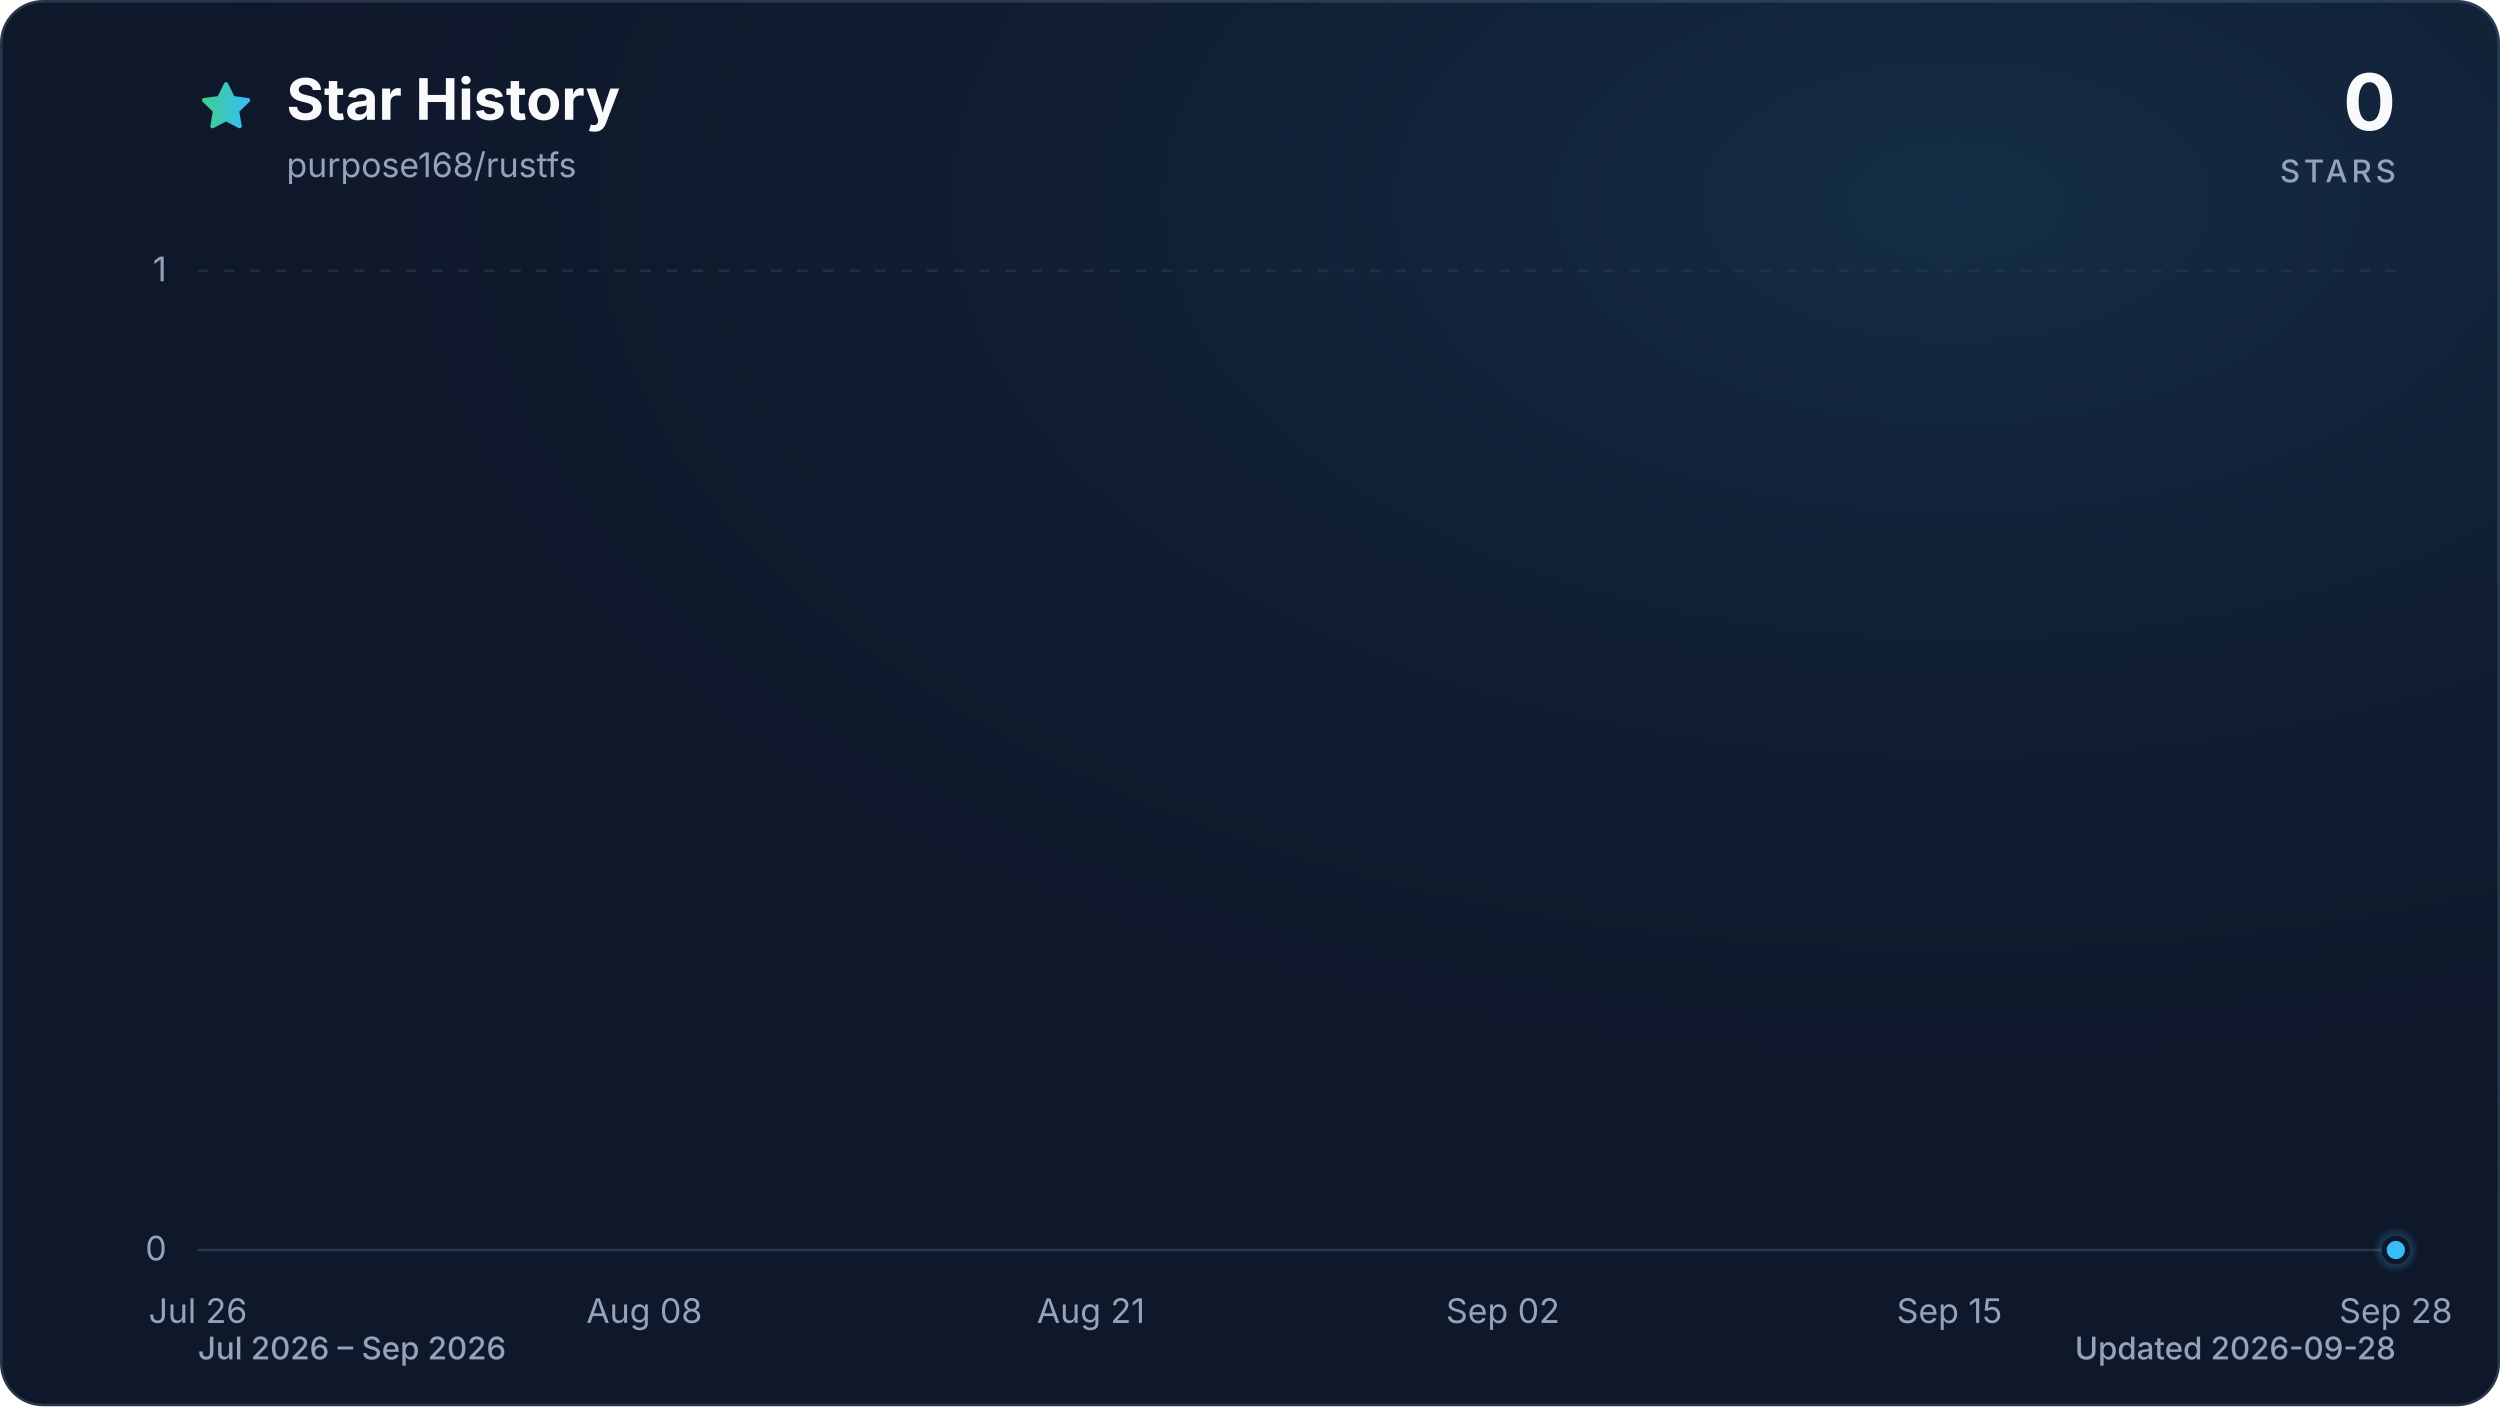
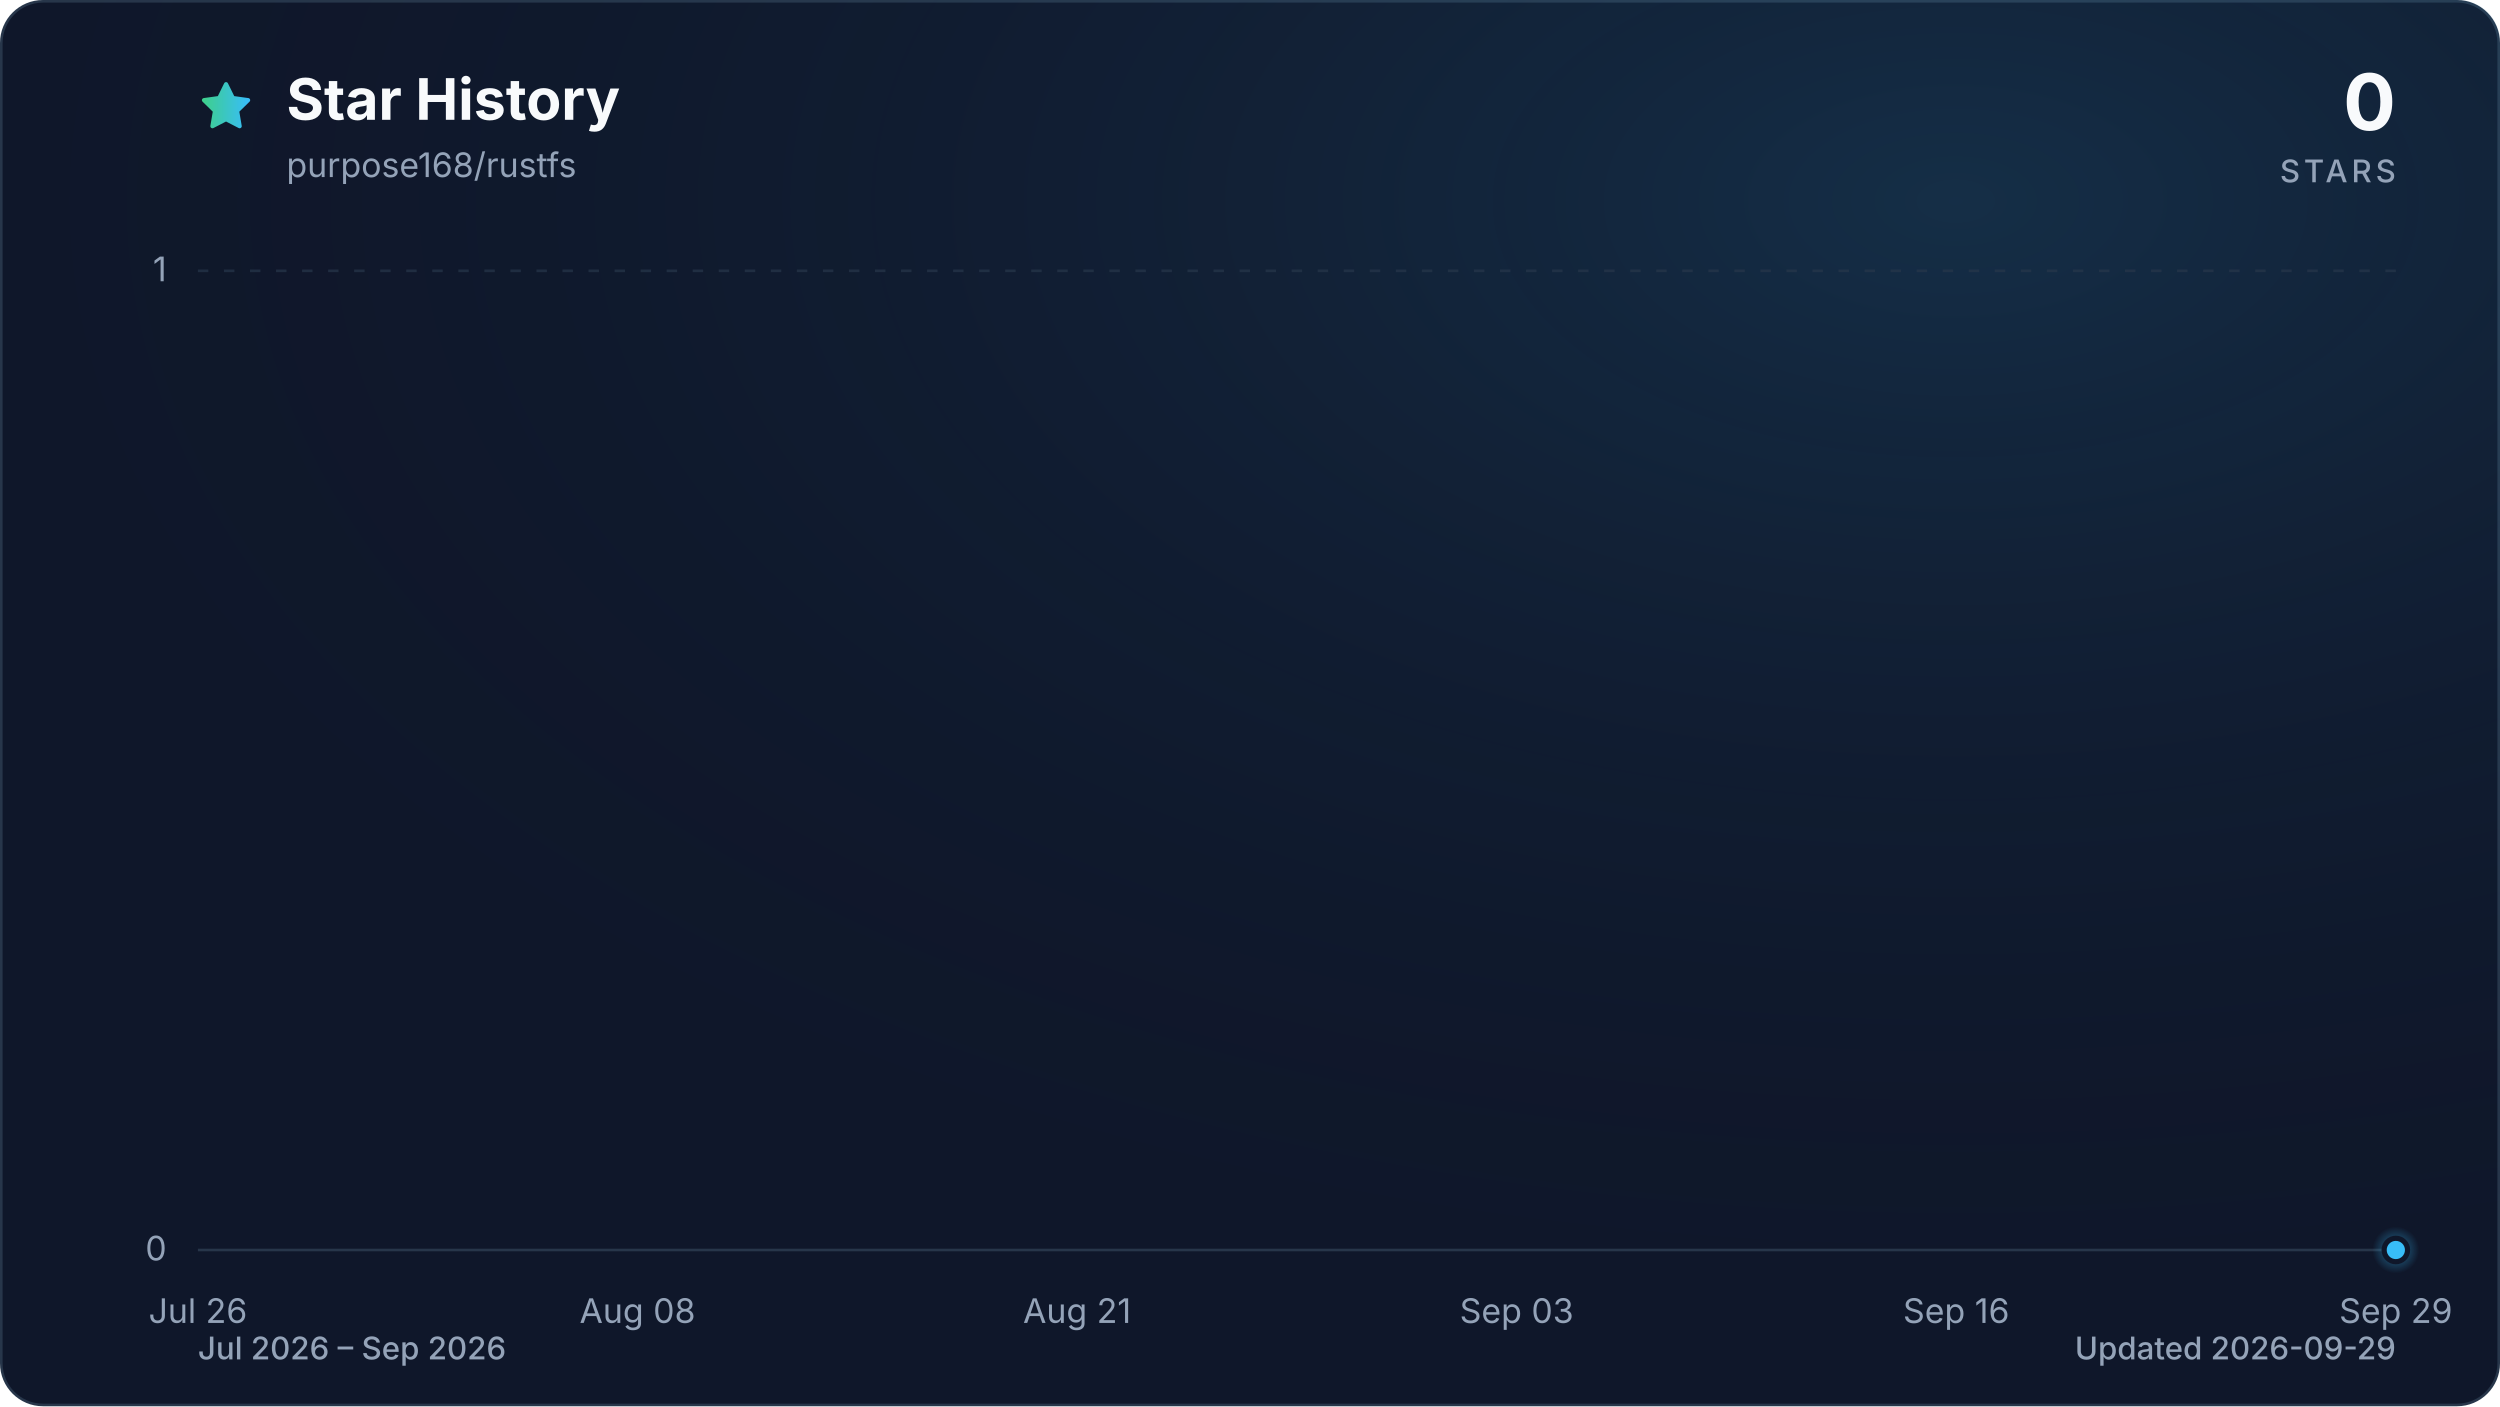
<svg xmlns="http://www.w3.org/2000/svg" viewBox="0 0 960 540" role="img" aria-labelledby="title description" data-style="gradient" data-variant="glow" data-animated="true">
  <defs>
    <linearGradient id="trend" x1="0" y1="0" x2="1" y2="0">
      <stop offset="0%" stop-color="#3ecf8e" />
      <stop offset="100%" stop-color="#38bdf8" />
    </linearGradient>
    <linearGradient id="area" x1="0" y1="0" x2="0" y2="1">
      <stop offset="0%" stop-color="#3ecf8e" stop-opacity="0.30" />
      <stop offset="55%" stop-color="#38bdf8" stop-opacity="0.10" />
      <stop offset="100%" stop-color="#38bdf8" stop-opacity="0.01" />
    </linearGradient>
    <radialGradient id="marker-halo" cx="50%" cy="50%" r="50%">
      <stop offset="0%" stop-color="#38bdf8" stop-opacity="0.55" />
      <stop offset="100%" stop-color="#38bdf8" stop-opacity="0" />
    </radialGradient>
    <radialGradient id="surface-glow" cx="78%" cy="14%" r="80%">
      <stop offset="0%" stop-color="#38bdf8" stop-opacity="0.14" />
      <stop offset="100%" stop-color="#0f172a" stop-opacity="0" />
    </radialGradient>
    <filter id="trend-glow" x="-20%" y="-20%" width="140%" height="140%">
      <feGaussianBlur stdDeviation="7" />
    </filter>
  </defs>
  <style>
.trend-enter{transform-box:fill-box;transform-origin:center;animation:trend-enter 520ms cubic-bezier(0.16,1,0.3,1)}
.marker-enter{transform-box:fill-box;transform-origin:center;animation:marker-enter 320ms cubic-bezier(0.16,1,0.3,1) 200ms both}
.marker-pulse{transform-box:fill-box;transform-origin:center;animation:marker-pulse 2.6s ease-out infinite}
@keyframes trend-enter{from{opacity:.35;transform:translateY(10px)}to{opacity:1;transform:translateY(0)}}
@keyframes marker-enter{from{opacity:0;transform:scale(.4)}to{opacity:1;transform:scale(1)}}
@keyframes marker-pulse{0%{opacity:.5;transform:scale(.7)}70%,100%{opacity:0;transform:scale(2.1)}}
@media (prefers-reduced-motion:reduce){.trend-enter,.marker-enter,.marker-pulse{animation:none!important}}
@media (prefers-reduced-motion:reduce){.marker-pulse{opacity:0}}
</style>
  <rect x="0.5" y="0.5" width="959" height="539" fill="#0f172a" stroke="#27364a" stroke-width="1" rx="16" />
  <rect width="960" height="540" fill="url(#surface-glow)" rx="16" />
  <path d="M12 2.6l2.9 5.9 6.5.9-4.7 4.6 1.1 6.5-5.8-3-5.8 3 1.1-6.5-4.7-4.6 6.5-.9L12 2.6Z" transform="translate(76 30) scale(.9)" fill="url(#trend)" stroke="url(#trend)" stroke-width="1.8" stroke-linejoin="round" aria-hidden="true" />
  <text x="110" y="46" fill="#f8fafc" font-family="ui-sans-serif, system-ui, -apple-system, BlinkMacSystemFont, 'Segoe UI', sans-serif" font-size="22" font-weight="700">Star History</text>
  <text x="110" y="68" fill="#94a3b8" font-family="ui-sans-serif, system-ui, -apple-system, BlinkMacSystemFont, 'Segoe UI', sans-serif" font-size="13">purpose168/rustfs</text>
  <text x="920" y="50" fill="#f8fafc" font-family="ui-sans-serif, system-ui, -apple-system, BlinkMacSystemFont, 'Segoe UI', sans-serif" font-size="30" font-weight="700" text-anchor="end">0</text>
  <text x="920" y="70" fill="#94a3b8" font-family="ui-sans-serif, system-ui, -apple-system, BlinkMacSystemFont, 'Segoe UI', sans-serif" font-size="12" font-weight="500" letter-spacing="1.5" text-anchor="end">STARS</text>
  <line x1="76" y1="480.0" x2="920" y2="480.0" stroke="#27364a" stroke-width="1" stroke-dasharray="0" opacity="1" />
  <text x="64" y="484.0" fill="#94a3b8" font-family="ui-sans-serif, system-ui, -apple-system, BlinkMacSystemFont, 'Segoe UI', sans-serif" font-size="13" text-anchor="end">0</text>
  <line x1="76" y1="104.0" x2="920" y2="104.0" stroke="#27364a" stroke-width="1" stroke-dasharray="4 6" opacity="0.7" />
  <text x="64" y="108.0" fill="#94a3b8" font-family="ui-sans-serif, system-ui, -apple-system, BlinkMacSystemFont, 'Segoe UI', sans-serif" font-size="13" text-anchor="end">1</text>
  <text x="76.0" y="508" fill="#94a3b8" font-family="ui-sans-serif, system-ui, -apple-system, BlinkMacSystemFont, 'Segoe UI', sans-serif" font-size="13" text-anchor="middle">Jul 26</text>
-   <text x="247.4" y="508" fill="#94a3b8" font-family="ui-sans-serif, system-ui, -apple-system, BlinkMacSystemFont, 'Segoe UI', sans-serif" font-size="13" text-anchor="middle">Aug 08</text>
-   <text x="418.9" y="508" fill="#94a3b8" font-family="ui-sans-serif, system-ui, -apple-system, BlinkMacSystemFont, 'Segoe UI', sans-serif" font-size="13" text-anchor="middle">Aug 21</text>
-   <text x="577.1" y="508" fill="#94a3b8" font-family="ui-sans-serif, system-ui, -apple-system, BlinkMacSystemFont, 'Segoe UI', sans-serif" font-size="13" text-anchor="middle">Sep 02</text>
-   <text x="748.6" y="508" fill="#94a3b8" font-family="ui-sans-serif, system-ui, -apple-system, BlinkMacSystemFont, 'Segoe UI', sans-serif" font-size="13" text-anchor="middle">Sep 15</text>
-   <text x="920.0" y="508" fill="#94a3b8" font-family="ui-sans-serif, system-ui, -apple-system, BlinkMacSystemFont, 'Segoe UI', sans-serif" font-size="13" text-anchor="middle">Sep 28</text>
+   <text x="244.8" y="508" fill="#94a3b8" font-family="ui-sans-serif, system-ui, -apple-system, BlinkMacSystemFont, 'Segoe UI', sans-serif" font-size="13" text-anchor="middle">Aug 08</text>
+   <text x="413.6" y="508" fill="#94a3b8" font-family="ui-sans-serif, system-ui, -apple-system, BlinkMacSystemFont, 'Segoe UI', sans-serif" font-size="13" text-anchor="middle">Aug 21</text>
+   <text x="582.4" y="508" fill="#94a3b8" font-family="ui-sans-serif, system-ui, -apple-system, BlinkMacSystemFont, 'Segoe UI', sans-serif" font-size="13" text-anchor="middle">Sep 03</text>
+   <text x="751.2" y="508" fill="#94a3b8" font-family="ui-sans-serif, system-ui, -apple-system, BlinkMacSystemFont, 'Segoe UI', sans-serif" font-size="13" text-anchor="middle">Sep 16</text>
+   <text x="920.0" y="508" fill="#94a3b8" font-family="ui-sans-serif, system-ui, -apple-system, BlinkMacSystemFont, 'Segoe UI', sans-serif" font-size="13" text-anchor="middle">Sep 29</text>
  <g class="trend-enter">
-     <path d="M 76.0 480.0 C 80.4 480.0, 84.8 480.0, 89.2 480.0 C 93.6 480.0, 98.0 480.0, 102.4 480.0 C 106.8 480.0, 111.2 480.0, 115.6 480.0 C 120.0 480.0, 124.4 480.0, 128.8 480.0 C 133.1 480.0, 137.5 480.0, 141.9 480.0 C 146.3 480.0, 150.7 480.0, 155.1 480.0 C 159.5 480.0, 163.9 480.0, 168.3 480.0 C 172.7 480.0, 177.1 480.0, 181.5 480.0 C 185.9 480.0, 190.3 480.0, 194.7 480.0 C 199.1 480.0, 203.5 480.0, 207.9 480.0 C 212.3 480.0, 216.7 480.0, 221.1 480.0 C 225.5 480.0, 229.9 480.0, 234.3 480.0 C 238.6 480.0, 243.0 480.0, 247.4 480.0 C 251.8 480.0, 256.2 480.0, 260.6 480.0 C 265.0 480.0, 269.4 480.0, 273.8 480.0 C 278.2 480.0, 282.6 480.0, 287.0 480.0 C 291.4 480.0, 295.8 480.0, 300.2 480.0 C 304.6 480.0, 309.0 480.0, 313.4 480.0 C 317.8 480.0, 322.2 480.0, 326.6 480.0 C 331.0 480.0, 335.4 480.0, 339.8 480.0 C 344.1 480.0, 348.5 480.0, 352.9 480.0 C 357.3 480.0, 361.7 480.0, 366.1 480.0 C 370.5 480.0, 374.9 480.0, 379.3 480.0 C 383.7 480.0, 388.1 480.0, 392.5 480.0 C 396.9 480.0, 401.3 480.0, 405.7 480.0 C 410.1 480.0, 414.5 480.0, 418.9 480.0 C 423.3 480.0, 427.7 480.0, 432.1 480.0 C 436.5 480.0, 440.9 480.0, 445.3 480.0 C 449.6 480.0, 454.0 480.0, 458.4 480.0 C 462.8 480.0, 467.2 480.0, 471.6 480.0 C 476.0 480.0, 480.4 480.0, 484.8 480.0 C 489.2 480.0, 493.6 480.0, 498.0 480.0 C 502.4 480.0, 506.8 480.0, 511.2 480.0 C 515.6 480.0, 520.0 480.0, 524.4 480.0 C 528.8 480.0, 533.2 480.0, 537.6 480.0 C 542.0 480.0, 546.4 480.0, 550.8 480.0 C 555.1 480.0, 559.5 480.0, 563.9 480.0 C 568.3 480.0, 572.7 480.0, 577.1 480.0 C 581.5 480.0, 585.9 480.0, 590.3 480.0 C 594.7 480.0, 599.1 480.0, 603.5 480.0 C 607.9 480.0, 612.3 480.0, 616.7 480.0 C 621.1 480.0, 625.5 480.0, 629.9 480.0 C 634.3 480.0, 638.7 480.0, 643.1 480.0 C 647.5 480.0, 651.9 480.0, 656.3 480.0 C 660.6 480.0, 665.0 480.0, 669.4 480.0 C 673.8 480.0, 678.2 480.0, 682.6 480.0 C 687.0 480.0, 691.4 480.0, 695.8 480.0 C 700.2 480.0, 704.6 480.0, 709.0 480.0 C 713.4 480.0, 717.8 480.0, 722.2 480.0 C 726.6 480.0, 731.0 480.0, 735.4 480.0 C 739.8 480.0, 744.2 480.0, 748.6 480.0 C 753.0 480.0, 757.4 480.0, 761.8 480.0 C 766.1 480.0, 770.5 480.0, 774.9 480.0 C 779.3 480.0, 783.7 480.0, 788.1 480.0 C 792.5 480.0, 796.9 480.0, 801.3 480.0 C 805.7 480.0, 810.1 480.0, 814.5 480.0 C 818.9 480.0, 823.3 480.0, 827.7 480.0 C 832.1 480.0, 836.5 480.0, 840.9 480.0 C 845.3 480.0, 849.7 480.0, 854.1 480.0 C 858.5 480.0, 862.9 480.0, 867.3 480.0 C 871.6 480.0, 876.0 480.0, 880.4 480.0 C 884.8 480.0, 889.2 480.0, 893.6 480.0 C 898.0 480.0, 902.4 480.0, 906.8 480.0 C 911.2 480.0, 915.6 480.0, 920.0 480.0 L 920.0 480.0 L 76.0 480.0 Z" fill="url(#area)" />
-     <path d="M 76.0 480.0 C 80.4 480.0, 84.8 480.0, 89.2 480.0 C 93.6 480.0, 98.0 480.0, 102.4 480.0 C 106.8 480.0, 111.2 480.0, 115.6 480.0 C 120.0 480.0, 124.4 480.0, 128.8 480.0 C 133.1 480.0, 137.5 480.0, 141.9 480.0 C 146.3 480.0, 150.7 480.0, 155.1 480.0 C 159.5 480.0, 163.9 480.0, 168.3 480.0 C 172.7 480.0, 177.1 480.0, 181.5 480.0 C 185.9 480.0, 190.3 480.0, 194.7 480.0 C 199.1 480.0, 203.5 480.0, 207.9 480.0 C 212.3 480.0, 216.7 480.0, 221.1 480.0 C 225.5 480.0, 229.9 480.0, 234.3 480.0 C 238.6 480.0, 243.0 480.0, 247.4 480.0 C 251.8 480.0, 256.2 480.0, 260.6 480.0 C 265.0 480.0, 269.4 480.0, 273.8 480.0 C 278.2 480.0, 282.6 480.0, 287.0 480.0 C 291.4 480.0, 295.8 480.0, 300.2 480.0 C 304.6 480.0, 309.0 480.0, 313.4 480.0 C 317.8 480.0, 322.2 480.0, 326.6 480.0 C 331.0 480.0, 335.4 480.0, 339.8 480.0 C 344.1 480.0, 348.5 480.0, 352.9 480.0 C 357.3 480.0, 361.7 480.0, 366.1 480.0 C 370.5 480.0, 374.9 480.0, 379.3 480.0 C 383.7 480.0, 388.1 480.0, 392.5 480.0 C 396.9 480.0, 401.3 480.0, 405.7 480.0 C 410.1 480.0, 414.5 480.0, 418.9 480.0 C 423.3 480.0, 427.7 480.0, 432.1 480.0 C 436.5 480.0, 440.9 480.0, 445.3 480.0 C 449.6 480.0, 454.0 480.0, 458.4 480.0 C 462.8 480.0, 467.2 480.0, 471.6 480.0 C 476.0 480.0, 480.4 480.0, 484.8 480.0 C 489.2 480.0, 493.6 480.0, 498.0 480.0 C 502.4 480.0, 506.8 480.0, 511.2 480.0 C 515.6 480.0, 520.0 480.0, 524.4 480.0 C 528.8 480.0, 533.2 480.0, 537.6 480.0 C 542.0 480.0, 546.4 480.0, 550.8 480.0 C 555.1 480.0, 559.5 480.0, 563.9 480.0 C 568.3 480.0, 572.7 480.0, 577.1 480.0 C 581.5 480.0, 585.9 480.0, 590.3 480.0 C 594.7 480.0, 599.1 480.0, 603.5 480.0 C 607.9 480.0, 612.3 480.0, 616.7 480.0 C 621.1 480.0, 625.5 480.0, 629.9 480.0 C 634.3 480.0, 638.7 480.0, 643.1 480.0 C 647.5 480.0, 651.9 480.0, 656.3 480.0 C 660.6 480.0, 665.0 480.0, 669.4 480.0 C 673.8 480.0, 678.2 480.0, 682.6 480.0 C 687.0 480.0, 691.4 480.0, 695.8 480.0 C 700.2 480.0, 704.6 480.0, 709.0 480.0 C 713.4 480.0, 717.8 480.0, 722.2 480.0 C 726.6 480.0, 731.0 480.0, 735.4 480.0 C 739.8 480.0, 744.2 480.0, 748.6 480.0 C 753.0 480.0, 757.4 480.0, 761.8 480.0 C 766.1 480.0, 770.5 480.0, 774.9 480.0 C 779.3 480.0, 783.7 480.0, 788.1 480.0 C 792.5 480.0, 796.9 480.0, 801.3 480.0 C 805.7 480.0, 810.1 480.0, 814.5 480.0 C 818.9 480.0, 823.3 480.0, 827.7 480.0 C 832.1 480.0, 836.5 480.0, 840.9 480.0 C 845.3 480.0, 849.7 480.0, 854.1 480.0 C 858.5 480.0, 862.9 480.0, 867.3 480.0 C 871.6 480.0, 876.0 480.0, 880.4 480.0 C 884.8 480.0, 889.2 480.0, 893.6 480.0 C 898.0 480.0, 902.4 480.0, 906.8 480.0 C 911.2 480.0, 915.6 480.0, 920.0 480.0" fill="none" stroke="url(#trend)" stroke-width="12" stroke-linecap="round" stroke-linejoin="round" opacity="0.16" filter="url(#trend-glow)" />
-     <path d="M 76.0 480.0 C 80.4 480.0, 84.8 480.0, 89.2 480.0 C 93.6 480.0, 98.0 480.0, 102.4 480.0 C 106.8 480.0, 111.2 480.0, 115.6 480.0 C 120.0 480.0, 124.4 480.0, 128.8 480.0 C 133.1 480.0, 137.5 480.0, 141.9 480.0 C 146.3 480.0, 150.7 480.0, 155.1 480.0 C 159.5 480.0, 163.9 480.0, 168.3 480.0 C 172.7 480.0, 177.1 480.0, 181.5 480.0 C 185.9 480.0, 190.3 480.0, 194.7 480.0 C 199.1 480.0, 203.5 480.0, 207.9 480.0 C 212.3 480.0, 216.7 480.0, 221.1 480.0 C 225.5 480.0, 229.9 480.0, 234.3 480.0 C 238.6 480.0, 243.0 480.0, 247.4 480.0 C 251.8 480.0, 256.2 480.0, 260.6 480.0 C 265.0 480.0, 269.4 480.0, 273.8 480.0 C 278.2 480.0, 282.6 480.0, 287.0 480.0 C 291.4 480.0, 295.8 480.0, 300.2 480.0 C 304.6 480.0, 309.0 480.0, 313.4 480.0 C 317.8 480.0, 322.2 480.0, 326.6 480.0 C 331.0 480.0, 335.4 480.0, 339.8 480.0 C 344.1 480.0, 348.5 480.0, 352.9 480.0 C 357.3 480.0, 361.7 480.0, 366.1 480.0 C 370.5 480.0, 374.9 480.0, 379.3 480.0 C 383.7 480.0, 388.1 480.0, 392.5 480.0 C 396.9 480.0, 401.3 480.0, 405.7 480.0 C 410.1 480.0, 414.5 480.0, 418.9 480.0 C 423.3 480.0, 427.7 480.0, 432.1 480.0 C 436.5 480.0, 440.9 480.0, 445.3 480.0 C 449.6 480.0, 454.0 480.0, 458.4 480.0 C 462.8 480.0, 467.2 480.0, 471.6 480.0 C 476.0 480.0, 480.4 480.0, 484.8 480.0 C 489.2 480.0, 493.6 480.0, 498.0 480.0 C 502.4 480.0, 506.8 480.0, 511.2 480.0 C 515.6 480.0, 520.0 480.0, 524.4 480.0 C 528.8 480.0, 533.2 480.0, 537.6 480.0 C 542.0 480.0, 546.4 480.0, 550.8 480.0 C 555.1 480.0, 559.5 480.0, 563.9 480.0 C 568.3 480.0, 572.7 480.0, 577.1 480.0 C 581.5 480.0, 585.9 480.0, 590.3 480.0 C 594.7 480.0, 599.1 480.0, 603.5 480.0 C 607.9 480.0, 612.3 480.0, 616.7 480.0 C 621.1 480.0, 625.5 480.0, 629.9 480.0 C 634.3 480.0, 638.7 480.0, 643.1 480.0 C 647.5 480.0, 651.9 480.0, 656.3 480.0 C 660.6 480.0, 665.0 480.0, 669.4 480.0 C 673.8 480.0, 678.2 480.0, 682.6 480.0 C 687.0 480.0, 691.4 480.0, 695.8 480.0 C 700.2 480.0, 704.6 480.0, 709.0 480.0 C 713.4 480.0, 717.8 480.0, 722.2 480.0 C 726.6 480.0, 731.0 480.0, 735.4 480.0 C 739.8 480.0, 744.2 480.0, 748.6 480.0 C 753.0 480.0, 757.4 480.0, 761.8 480.0 C 766.1 480.0, 770.5 480.0, 774.9 480.0 C 779.3 480.0, 783.7 480.0, 788.1 480.0 C 792.5 480.0, 796.9 480.0, 801.3 480.0 C 805.7 480.0, 810.1 480.0, 814.5 480.0 C 818.9 480.0, 823.3 480.0, 827.7 480.0 C 832.1 480.0, 836.5 480.0, 840.9 480.0 C 845.3 480.0, 849.7 480.0, 854.1 480.0 C 858.5 480.0, 862.9 480.0, 867.3 480.0 C 871.6 480.0, 876.0 480.0, 880.4 480.0 C 884.8 480.0, 889.2 480.0, 893.6 480.0 C 898.0 480.0, 902.4 480.0, 906.8 480.0 C 911.2 480.0, 915.6 480.0, 920.0 480.0" fill="none" stroke="url(#trend)" stroke-width="3" stroke-linecap="round" stroke-linejoin="round" />
+     <path d="M 76.0 480.0 C 80.3 480.0, 84.7 480.0, 89.0 480.0 C 93.3 480.0, 97.6 480.0, 102.0 480.0 C 106.3 480.0, 110.6 480.0, 115.0 480.0 C 119.3 480.0, 123.6 480.0, 127.9 480.0 C 132.3 480.0, 136.6 480.0, 140.9 480.0 C 145.3 480.0, 149.6 480.0, 153.9 480.0 C 158.2 480.0, 162.6 480.0, 166.9 480.0 C 171.2 480.0, 175.5 480.0, 179.9 480.0 C 184.2 480.0, 188.5 480.0, 192.9 480.0 C 197.2 480.0, 201.5 480.0, 205.8 480.0 C 210.2 480.0, 214.5 480.0, 218.8 480.0 C 223.2 480.0, 227.5 480.0, 231.8 480.0 C 236.1 480.0, 240.5 480.0, 244.8 480.0 C 249.1 480.0, 253.5 480.0, 257.8 480.0 C 262.1 480.0, 266.4 480.0, 270.8 480.0 C 275.1 480.0, 279.4 480.0, 283.8 480.0 C 288.1 480.0, 292.4 480.0, 296.7 480.0 C 301.1 480.0, 305.4 480.0, 309.7 480.0 C 314.1 480.0, 318.4 480.0, 322.7 480.0 C 327.0 480.0, 331.4 480.0, 335.7 480.0 C 340.0 480.0, 344.3 480.0, 348.7 480.0 C 353.0 480.0, 357.3 480.0, 361.7 480.0 C 366.0 480.0, 370.3 480.0, 374.6 480.0 C 379.0 480.0, 383.3 480.0, 387.6 480.0 C 392.0 480.0, 396.3 480.0, 400.6 480.0 C 404.9 480.0, 409.3 480.0, 413.6 480.0 C 417.9 480.0, 422.3 480.0, 426.6 480.0 C 430.9 480.0, 435.2 480.0, 439.6 480.0 C 443.9 480.0, 448.2 480.0, 452.6 480.0 C 456.9 480.0, 461.2 480.0, 465.5 480.0 C 469.9 480.0, 474.2 480.0, 478.5 480.0 C 482.9 480.0, 487.2 480.0, 491.5 480.0 C 495.8 480.0, 500.2 480.0, 504.5 480.0 C 508.8 480.0, 513.1 480.0, 517.5 480.0 C 521.8 480.0, 526.1 480.0, 530.5 480.0 C 534.8 480.0, 539.1 480.0, 543.4 480.0 C 547.8 480.0, 552.1 480.0, 556.4 480.0 C 560.8 480.0, 565.1 480.0, 569.4 480.0 C 573.7 480.0, 578.1 480.0, 582.4 480.0 C 586.7 480.0, 591.1 480.0, 595.4 480.0 C 599.7 480.0, 604.0 480.0, 608.4 480.0 C 612.7 480.0, 617.0 480.0, 621.4 480.0 C 625.7 480.0, 630.0 480.0, 634.3 480.0 C 638.7 480.0, 643.0 480.0, 647.3 480.0 C 651.7 480.0, 656.0 480.0, 660.3 480.0 C 664.6 480.0, 669.0 480.0, 673.3 480.0 C 677.6 480.0, 681.9 480.0, 686.3 480.0 C 690.6 480.0, 694.9 480.0, 699.3 480.0 C 703.6 480.0, 707.9 480.0, 712.2 480.0 C 716.6 480.0, 720.9 480.0, 725.2 480.0 C 729.6 480.0, 733.9 480.0, 738.2 480.0 C 742.5 480.0, 746.9 480.0, 751.2 480.0 C 755.5 480.0, 759.9 480.0, 764.2 480.0 C 768.5 480.0, 772.8 480.0, 777.2 480.0 C 781.5 480.0, 785.8 480.0, 790.2 480.0 C 794.5 480.0, 798.8 480.0, 803.1 480.0 C 807.5 480.0, 811.8 480.0, 816.1 480.0 C 820.5 480.0, 824.8 480.0, 829.1 480.0 C 833.4 480.0, 837.8 480.0, 842.1 480.0 C 846.4 480.0, 850.7 480.0, 855.1 480.0 C 859.4 480.0, 863.7 480.0, 868.1 480.0 C 872.4 480.0, 876.7 480.0, 881.0 480.0 C 885.4 480.0, 889.7 480.0, 894.0 480.0 C 898.4 480.0, 902.7 480.0, 907.0 480.0 C 911.3 480.0, 915.7 480.0, 920.0 480.0 L 920.0 480.0 L 76.0 480.0 Z" fill="url(#area)" />
+     <path d="M 76.0 480.0 C 80.3 480.0, 84.7 480.0, 89.0 480.0 C 93.3 480.0, 97.6 480.0, 102.0 480.0 C 106.3 480.0, 110.6 480.0, 115.0 480.0 C 119.3 480.0, 123.6 480.0, 127.9 480.0 C 132.3 480.0, 136.6 480.0, 140.9 480.0 C 145.3 480.0, 149.6 480.0, 153.9 480.0 C 158.2 480.0, 162.6 480.0, 166.9 480.0 C 171.2 480.0, 175.5 480.0, 179.9 480.0 C 184.2 480.0, 188.5 480.0, 192.9 480.0 C 197.2 480.0, 201.5 480.0, 205.8 480.0 C 210.2 480.0, 214.5 480.0, 218.8 480.0 C 223.2 480.0, 227.5 480.0, 231.8 480.0 C 236.1 480.0, 240.5 480.0, 244.8 480.0 C 249.1 480.0, 253.5 480.0, 257.8 480.0 C 262.1 480.0, 266.4 480.0, 270.8 480.0 C 275.1 480.0, 279.4 480.0, 283.8 480.0 C 288.1 480.0, 292.4 480.0, 296.7 480.0 C 301.1 480.0, 305.4 480.0, 309.7 480.0 C 314.1 480.0, 318.4 480.0, 322.7 480.0 C 327.0 480.0, 331.4 480.0, 335.7 480.0 C 340.0 480.0, 344.3 480.0, 348.7 480.0 C 353.0 480.0, 357.3 480.0, 361.7 480.0 C 366.0 480.0, 370.3 480.0, 374.6 480.0 C 379.0 480.0, 383.3 480.0, 387.6 480.0 C 392.0 480.0, 396.3 480.0, 400.6 480.0 C 404.9 480.0, 409.3 480.0, 413.6 480.0 C 417.9 480.0, 422.3 480.0, 426.6 480.0 C 430.9 480.0, 435.2 480.0, 439.6 480.0 C 443.9 480.0, 448.2 480.0, 452.6 480.0 C 456.9 480.0, 461.2 480.0, 465.5 480.0 C 469.9 480.0, 474.2 480.0, 478.5 480.0 C 482.9 480.0, 487.2 480.0, 491.5 480.0 C 495.8 480.0, 500.2 480.0, 504.5 480.0 C 508.8 480.0, 513.1 480.0, 517.5 480.0 C 521.8 480.0, 526.1 480.0, 530.5 480.0 C 534.8 480.0, 539.1 480.0, 543.4 480.0 C 547.8 480.0, 552.1 480.0, 556.4 480.0 C 560.8 480.0, 565.1 480.0, 569.4 480.0 C 573.7 480.0, 578.1 480.0, 582.4 480.0 C 586.7 480.0, 591.1 480.0, 595.4 480.0 C 599.7 480.0, 604.0 480.0, 608.4 480.0 C 612.7 480.0, 617.0 480.0, 621.4 480.0 C 625.7 480.0, 630.0 480.0, 634.3 480.0 C 638.7 480.0, 643.0 480.0, 647.3 480.0 C 651.7 480.0, 656.0 480.0, 660.3 480.0 C 664.6 480.0, 669.0 480.0, 673.3 480.0 C 677.6 480.0, 681.9 480.0, 686.3 480.0 C 690.6 480.0, 694.9 480.0, 699.3 480.0 C 703.6 480.0, 707.9 480.0, 712.2 480.0 C 716.6 480.0, 720.9 480.0, 725.2 480.0 C 729.6 480.0, 733.9 480.0, 738.2 480.0 C 742.5 480.0, 746.9 480.0, 751.2 480.0 C 755.5 480.0, 759.9 480.0, 764.2 480.0 C 768.5 480.0, 772.8 480.0, 777.2 480.0 C 781.5 480.0, 785.8 480.0, 790.2 480.0 C 794.5 480.0, 798.8 480.0, 803.1 480.0 C 807.5 480.0, 811.8 480.0, 816.1 480.0 C 820.5 480.0, 824.8 480.0, 829.1 480.0 C 833.4 480.0, 837.8 480.0, 842.1 480.0 C 846.4 480.0, 850.7 480.0, 855.1 480.0 C 859.4 480.0, 863.7 480.0, 868.1 480.0 C 872.4 480.0, 876.7 480.0, 881.0 480.0 C 885.4 480.0, 889.7 480.0, 894.0 480.0 C 898.4 480.0, 902.7 480.0, 907.0 480.0 C 911.3 480.0, 915.7 480.0, 920.0 480.0" fill="none" stroke="url(#trend)" stroke-width="12" stroke-linecap="round" stroke-linejoin="round" opacity="0.16" filter="url(#trend-glow)" />
+     <path d="M 76.0 480.0 C 80.3 480.0, 84.7 480.0, 89.0 480.0 C 93.3 480.0, 97.6 480.0, 102.0 480.0 C 106.3 480.0, 110.6 480.0, 115.0 480.0 C 119.3 480.0, 123.6 480.0, 127.9 480.0 C 132.3 480.0, 136.6 480.0, 140.9 480.0 C 145.3 480.0, 149.6 480.0, 153.9 480.0 C 158.2 480.0, 162.6 480.0, 166.9 480.0 C 171.2 480.0, 175.5 480.0, 179.9 480.0 C 184.2 480.0, 188.5 480.0, 192.9 480.0 C 197.2 480.0, 201.5 480.0, 205.8 480.0 C 210.2 480.0, 214.5 480.0, 218.8 480.0 C 223.2 480.0, 227.5 480.0, 231.8 480.0 C 236.1 480.0, 240.5 480.0, 244.8 480.0 C 249.1 480.0, 253.5 480.0, 257.8 480.0 C 262.1 480.0, 266.4 480.0, 270.8 480.0 C 275.1 480.0, 279.4 480.0, 283.8 480.0 C 288.1 480.0, 292.4 480.0, 296.7 480.0 C 301.1 480.0, 305.4 480.0, 309.7 480.0 C 314.1 480.0, 318.4 480.0, 322.7 480.0 C 327.0 480.0, 331.4 480.0, 335.7 480.0 C 340.0 480.0, 344.3 480.0, 348.7 480.0 C 353.0 480.0, 357.3 480.0, 361.7 480.0 C 366.0 480.0, 370.3 480.0, 374.6 480.0 C 379.0 480.0, 383.3 480.0, 387.6 480.0 C 392.0 480.0, 396.3 480.0, 400.6 480.0 C 404.9 480.0, 409.3 480.0, 413.6 480.0 C 417.9 480.0, 422.3 480.0, 426.6 480.0 C 430.9 480.0, 435.2 480.0, 439.6 480.0 C 443.9 480.0, 448.2 480.0, 452.6 480.0 C 456.9 480.0, 461.2 480.0, 465.5 480.0 C 469.9 480.0, 474.2 480.0, 478.5 480.0 C 482.9 480.0, 487.2 480.0, 491.5 480.0 C 495.8 480.0, 500.2 480.0, 504.5 480.0 C 508.8 480.0, 513.1 480.0, 517.5 480.0 C 521.8 480.0, 526.1 480.0, 530.5 480.0 C 534.8 480.0, 539.1 480.0, 543.4 480.0 C 547.8 480.0, 552.1 480.0, 556.4 480.0 C 560.8 480.0, 565.1 480.0, 569.4 480.0 C 573.7 480.0, 578.1 480.0, 582.4 480.0 C 586.7 480.0, 591.1 480.0, 595.4 480.0 C 599.7 480.0, 604.0 480.0, 608.4 480.0 C 612.7 480.0, 617.0 480.0, 621.4 480.0 C 625.7 480.0, 630.0 480.0, 634.3 480.0 C 638.7 480.0, 643.0 480.0, 647.3 480.0 C 651.7 480.0, 656.0 480.0, 660.3 480.0 C 664.6 480.0, 669.0 480.0, 673.3 480.0 C 677.6 480.0, 681.9 480.0, 686.3 480.0 C 690.6 480.0, 694.9 480.0, 699.3 480.0 C 703.6 480.0, 707.9 480.0, 712.2 480.0 C 716.6 480.0, 720.9 480.0, 725.2 480.0 C 729.6 480.0, 733.9 480.0, 738.2 480.0 C 742.5 480.0, 746.9 480.0, 751.2 480.0 C 755.5 480.0, 759.9 480.0, 764.2 480.0 C 768.5 480.0, 772.8 480.0, 777.2 480.0 C 781.5 480.0, 785.8 480.0, 790.2 480.0 C 794.5 480.0, 798.8 480.0, 803.1 480.0 C 807.5 480.0, 811.8 480.0, 816.1 480.0 C 820.5 480.0, 824.8 480.0, 829.1 480.0 C 833.4 480.0, 837.8 480.0, 842.1 480.0 C 846.4 480.0, 850.7 480.0, 855.1 480.0 C 859.4 480.0, 863.7 480.0, 868.1 480.0 C 872.4 480.0, 876.7 480.0, 881.0 480.0 C 885.4 480.0, 889.7 480.0, 894.0 480.0 C 898.4 480.0, 902.7 480.0, 907.0 480.0 C 911.3 480.0, 915.7 480.0, 920.0 480.0" fill="none" stroke="url(#trend)" stroke-width="3" stroke-linecap="round" stroke-linejoin="round" />
  </g>
  <g class="marker-enter">
    <circle class="marker-pulse" cx="920.0" cy="480.0" r="9" fill="url(#marker-halo)" />
    <circle cx="920.0" cy="480.0" r="4.5" fill="#38bdf8" stroke="#0f172a" stroke-width="2" />
  </g>
  <text x="76" y="522" fill="#94a3b8" font-family="ui-sans-serif, system-ui, -apple-system, BlinkMacSystemFont, 'Segoe UI', sans-serif" font-size="12" font-weight="500">Jul 2026 – Sep 2026</text>
-   <text x="920" y="522" fill="#94a3b8" font-family="ui-sans-serif, system-ui, -apple-system, BlinkMacSystemFont, 'Segoe UI', sans-serif" font-size="12" font-weight="500" text-anchor="end">Updated 2026-09-28</text>
+   <text x="920" y="522" fill="#94a3b8" font-family="ui-sans-serif, system-ui, -apple-system, BlinkMacSystemFont, 'Segoe UI', sans-serif" font-size="12" font-weight="500" text-anchor="end">Updated 2026-09-29</text>
</svg>
